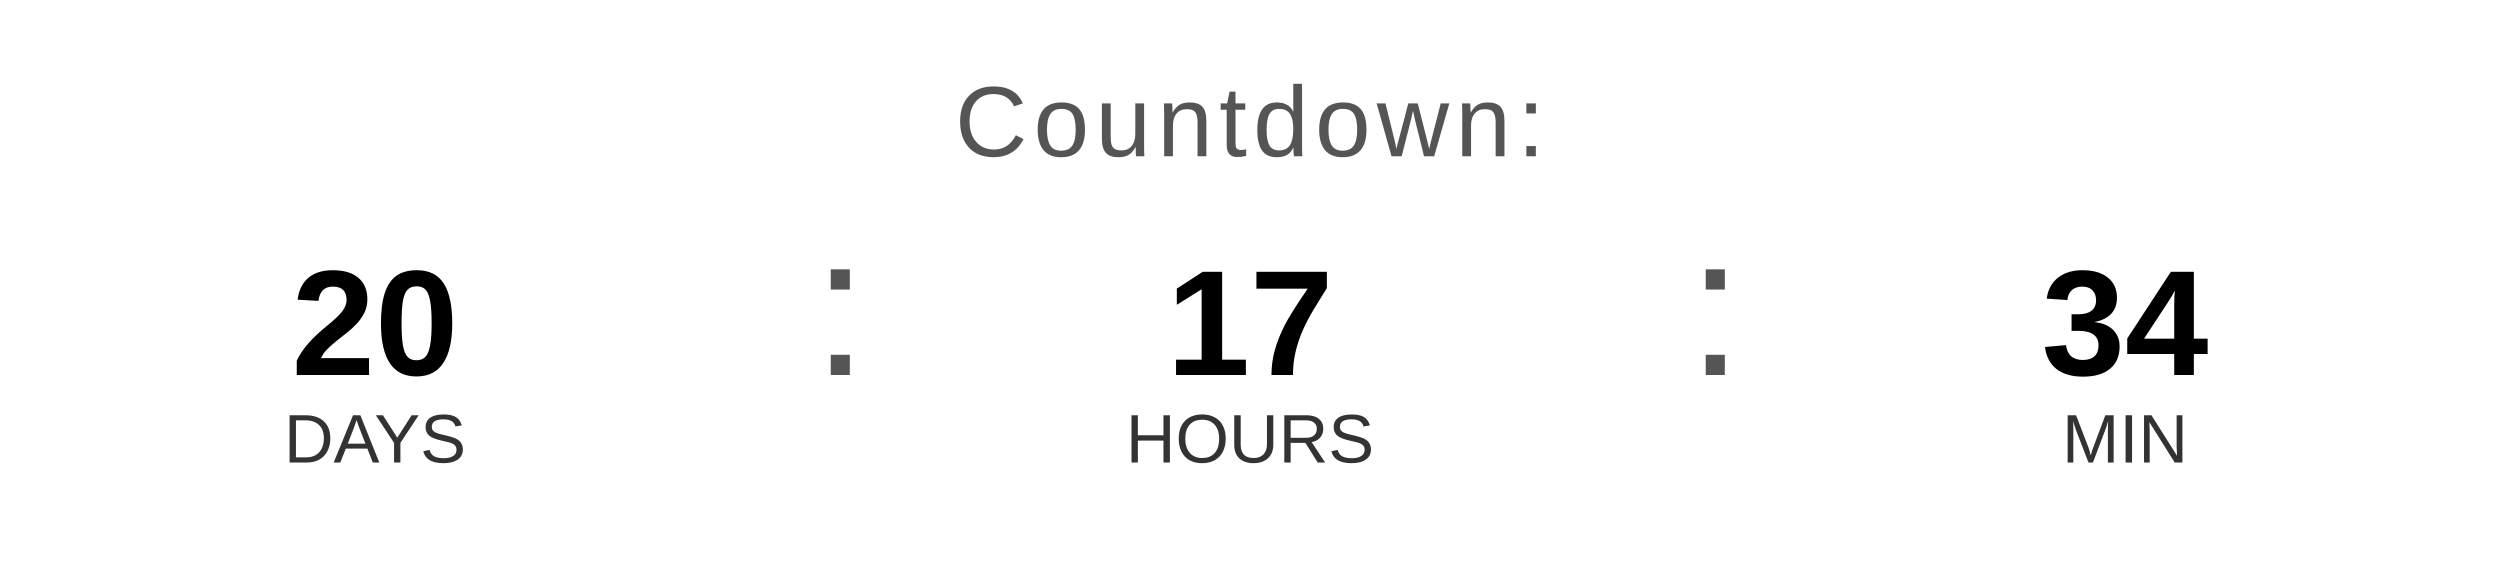
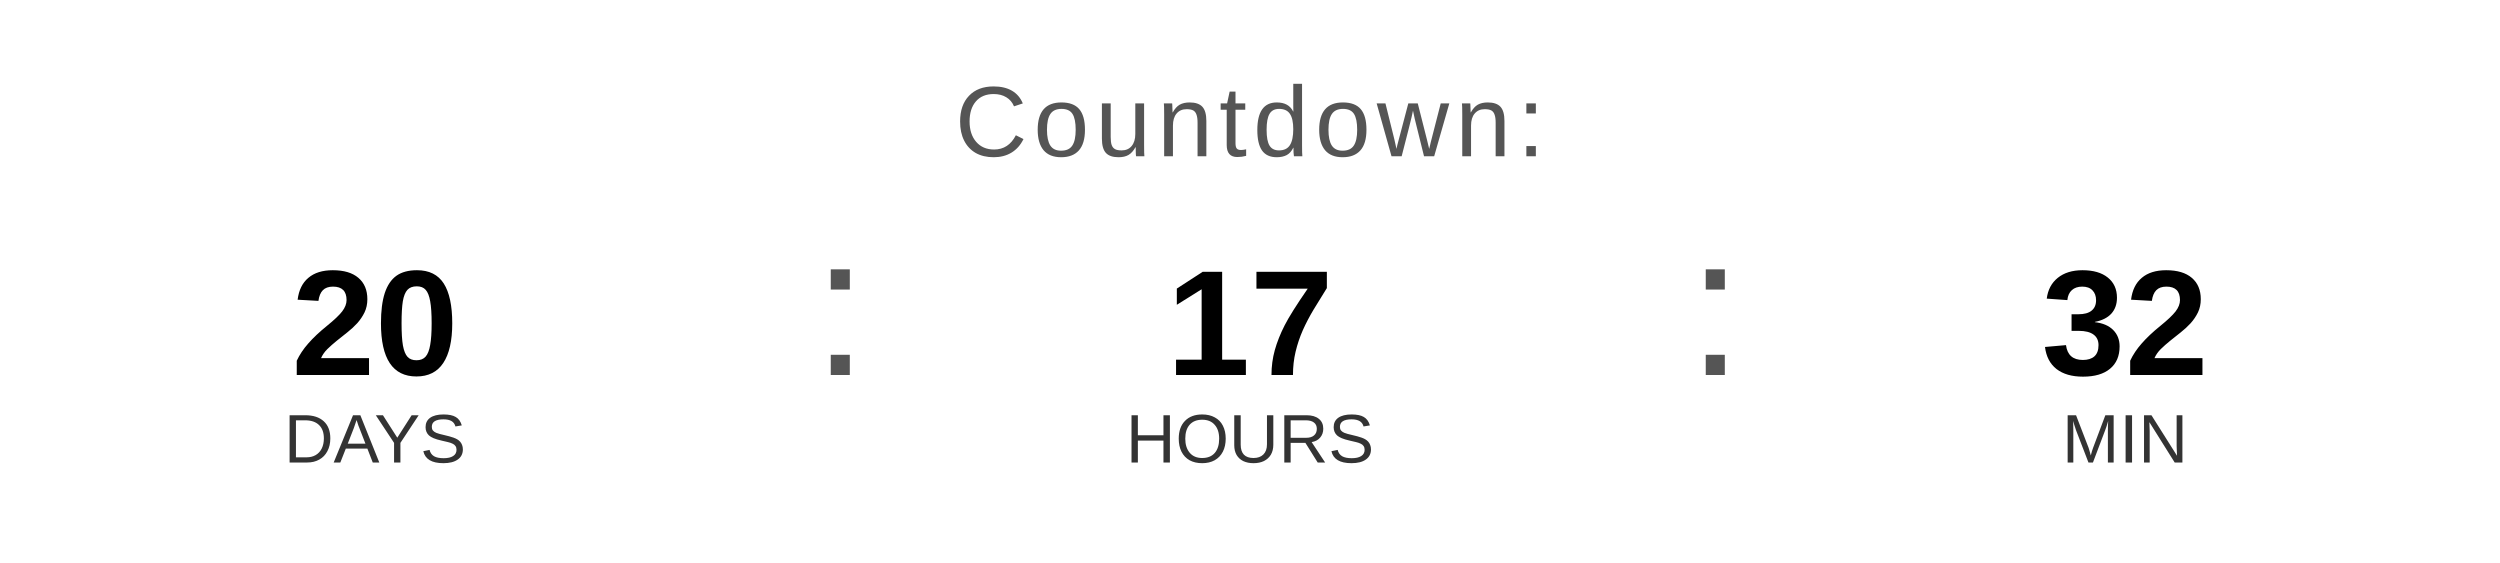
<svg xmlns="http://www.w3.org/2000/svg" width="400" height="90" viewBox="0 0 400 90">
  <text x="200" y="25" font-family="Arial, Helvetica, sans-serif" font-size="16" fill="#555555" text-anchor="middle" letter-spacing="1">
    Countdown:
  </text>
  <text x="60" y="60" font-family="Arial, Helvetica, sans-serif" font-size="24" font-weight="bold" fill="#000000" text-anchor="middle">20</text>
  <text x="60" y="74" font-family="Arial, Helvetica, sans-serif" font-size="11" fill="#333333" text-anchor="middle">DAYS</text>
  <text x="130" y="60" font-family="Arial, sans-serif" font-size="32" fill="#555555">:</text>
  <text x="200" y="60" font-family="Arial, Helvetica, sans-serif" font-size="24" font-weight="bold" fill="#000000" text-anchor="middle">17</text>
  <text x="200" y="74" font-family="Arial, Helvetica, sans-serif" font-size="11" fill="#333333" text-anchor="middle">HOURS</text>
  <text x="270" y="60" font-family="Arial, sans-serif" font-size="32" fill="#555555">:</text>
-   <text x="340" y="60" font-family="Arial, Helvetica, sans-serif" font-size="24" font-weight="bold" fill="#000000" text-anchor="middle">34</text>
+   <text x="340" y="60" font-family="Arial, Helvetica, sans-serif" font-size="24" font-weight="bold" fill="#000000" text-anchor="middle">32</text>
  <text x="340" y="74" font-family="Arial, Helvetica, sans-serif" font-size="11" fill="#333333" text-anchor="middle">MIN</text>
</svg>
